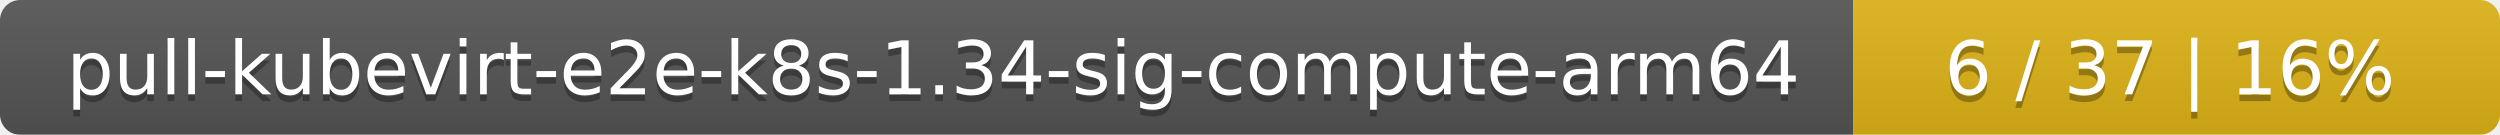
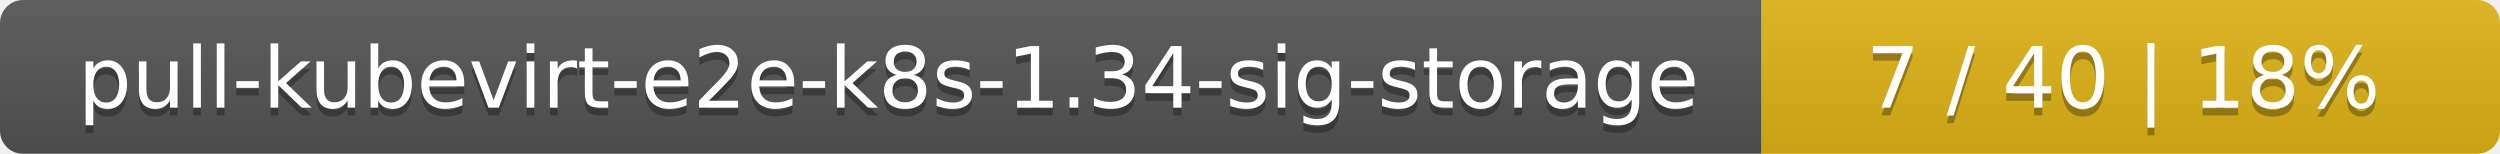
- <svg xmlns="http://www.w3.org/2000/svg" width="371" height="20">
+ <svg xmlns="http://www.w3.org/2000/svg" width="325" height="20">
  <linearGradient id="smooth" x2="0" y2="100%">
    <stop offset="0" stop-color="#bbb" stop-opacity=".1" />
    <stop offset="1" stop-opacity=".1" />
  </linearGradient>
  <mask id="round">
-     <rect width="371" height="20" rx="3" fill="#fff" />
+     <rect width="325" height="20" rx="3" fill="#fff" />
  </mask>
  <g mask="url(#round)">
-     <rect width="275" height="20" fill="#555" />
-     <rect x="275" width="96" height="20" fill="#dfb317" />
-     <rect width="371" height="20" fill="url(#smooth)" />
+     <rect width="229" height="20" fill="#555" />
+     <rect x="229" width="96" height="20" fill="#dfb317" />
+     <rect width="325" height="20" fill="url(#smooth)" />
  </g>
  <g fill="#fff" text-anchor="middle" font-family="DejaVu Sans,Verdana,Geneva,sans-serif" font-size="11">
-     <text x="138.5" y="15" fill="#010101" fill-opacity=".3">pull-kubevirt-e2e-k8s-1.34-sig-compute-arm64</text>
-     <text x="138.5" y="14">pull-kubevirt-e2e-k8s-1.34-sig-compute-arm64</text>
-     <text x="322" y="15" fill="#010101" fill-opacity=".3">6 / 37    |    16%</text>
-     <text x="322" y="14">6 / 37    |    16%</text>
+     <text x="115.5" y="15" fill="#010101" fill-opacity=".3">pull-kubevirt-e2e-k8s-1.34-sig-storage</text>
+     <text x="115.5" y="14">pull-kubevirt-e2e-k8s-1.34-sig-storage</text>
+     <text x="276" y="15" fill="#010101" fill-opacity=".3">7 / 40    |    18%</text>
+     <text x="276" y="14">7 / 40    |    18%</text>
  </g>
</svg>
